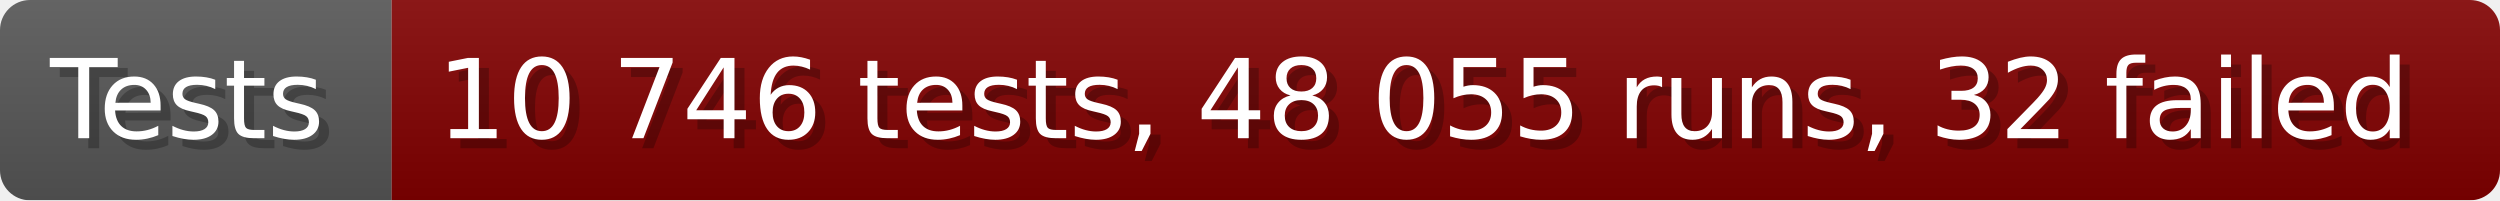
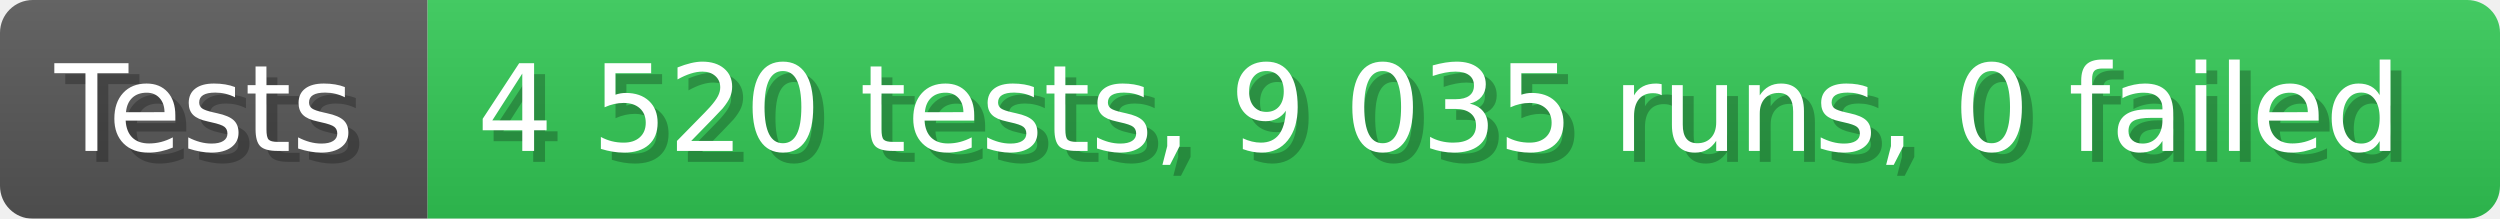
- <svg xmlns="http://www.w3.org/2000/svg" width="249.6" height="20" viewBox="0 0 2496 200" role="img" aria-label="Tests: 10 746 tests, 48 055 runs, 32 failed">
+ <svg xmlns="http://www.w3.org/2000/svg" width="228.6" height="20" viewBox="0 0 2286 200" role="img" aria-label="Tests: 4 520 tests, 9 035 runs, 0 failed">
  <linearGradient id="a" x2="0" y2="100%">
    <stop offset="0" stop-opacity=".1" stop-color="#EEE" />
    <stop offset="1" stop-opacity=".1" />
  </linearGradient>
  <mask id="m">
-     <rect width="2496" height="200" rx="30" fill="#FFF" />
+     <rect width="2286" height="200" rx="30" fill="#FFF" />
  </mask>
  <g mask="url(#m)">
    <rect width="391" height="200" fill="#555" />
-     <rect width="2105" height="200" fill="#800000" x="391" />
-     <rect width="2496" height="200" fill="url(#a)" />
+     <rect width="1895" height="200" fill="#31c653" x="391" />
+     <rect width="2286" height="200" fill="url(#a)" />
  </g>
  <g aria-hidden="true" fill="#fff" text-anchor="start" font-family="Verdana,DejaVu Sans,sans-serif" font-size="110">
    <text x="60" y="148" textLength="291" fill="#000" opacity="0.25">Tests</text>
    <text x="50" y="138" textLength="291">Tests</text>
-     <text x="446" y="148" textLength="2005" fill="#000" opacity="0.25">10 746 tests, 48 055 runs, 32 failed</text>
-     <text x="436" y="138" textLength="2005">10 746 tests, 48 055 runs, 32 failed</text>
+     <text x="446" y="148" textLength="1795" fill="#000" opacity="0.25">4 520 tests, 9 035 runs, 0 failed</text>
+     <text x="436" y="138" textLength="1795">4 520 tests, 9 035 runs, 0 failed</text>
  </g>
</svg>
